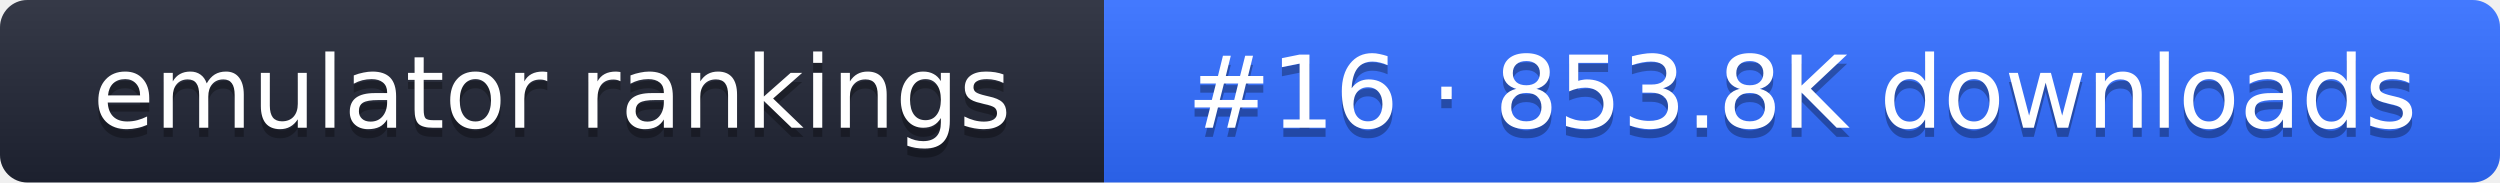
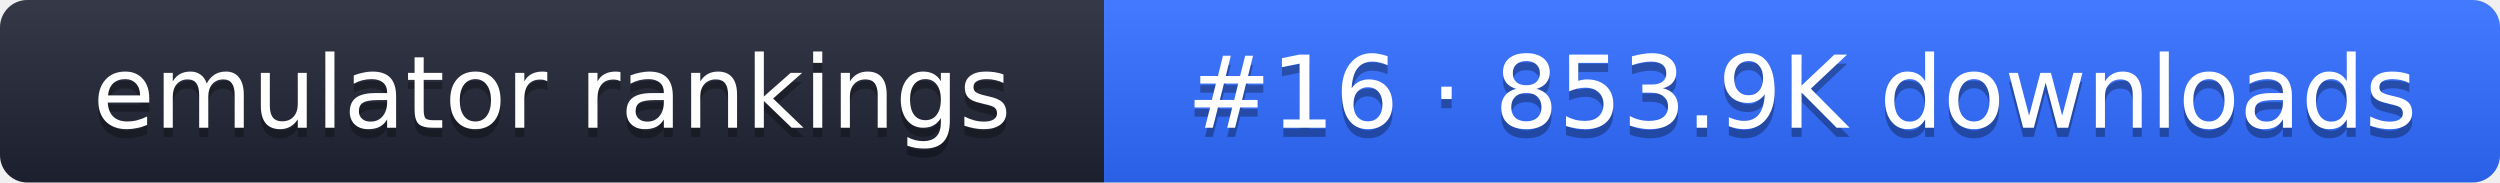
- <svg xmlns="http://www.w3.org/2000/svg" width="274" height="20" role="img" aria-label="emulator rankings: #16 · 853.8K downloads">
+ <svg xmlns="http://www.w3.org/2000/svg" width="274" height="20" role="img" aria-label="emulator rankings: #16 · 853.9K downloads">
  <linearGradient id="g" x2="0" y2="100%">
    <stop offset="0" stop-color="#fff" stop-opacity=".1" />
    <stop offset="1" stop-opacity=".1" />
  </linearGradient>
  <clipPath id="r">
    <rect width="274" height="20" rx="3" fill="#fff" />
  </clipPath>
  <g clip-path="url(#r)">
    <rect width="121" height="20" fill="#1f2433" />
    <rect x="121" width="153" height="20" fill="#2f6bff" />
    <rect width="274" height="20" fill="url(#g)" />
  </g>
  <g fill="#fff" text-anchor="middle" font-family="Verdana,DejaVu Sans,sans-serif" font-size="11">
    <text x="60.5" y="15" fill="#010101" fill-opacity=".3">emulator rankings</text>
    <text x="60.5" y="14">emulator rankings</text>
-     <text x="197.5" y="15" fill="#010101" fill-opacity=".3">#16 · 853.8K downloads</text>
-     <text x="197.5" y="14">#16 · 853.8K downloads</text>
+     <text x="197.5" y="15" fill="#010101" fill-opacity=".3">#16 · 853.9K downloads</text>
+     <text x="197.5" y="14">#16 · 853.9K downloads</text>
  </g>
</svg>
